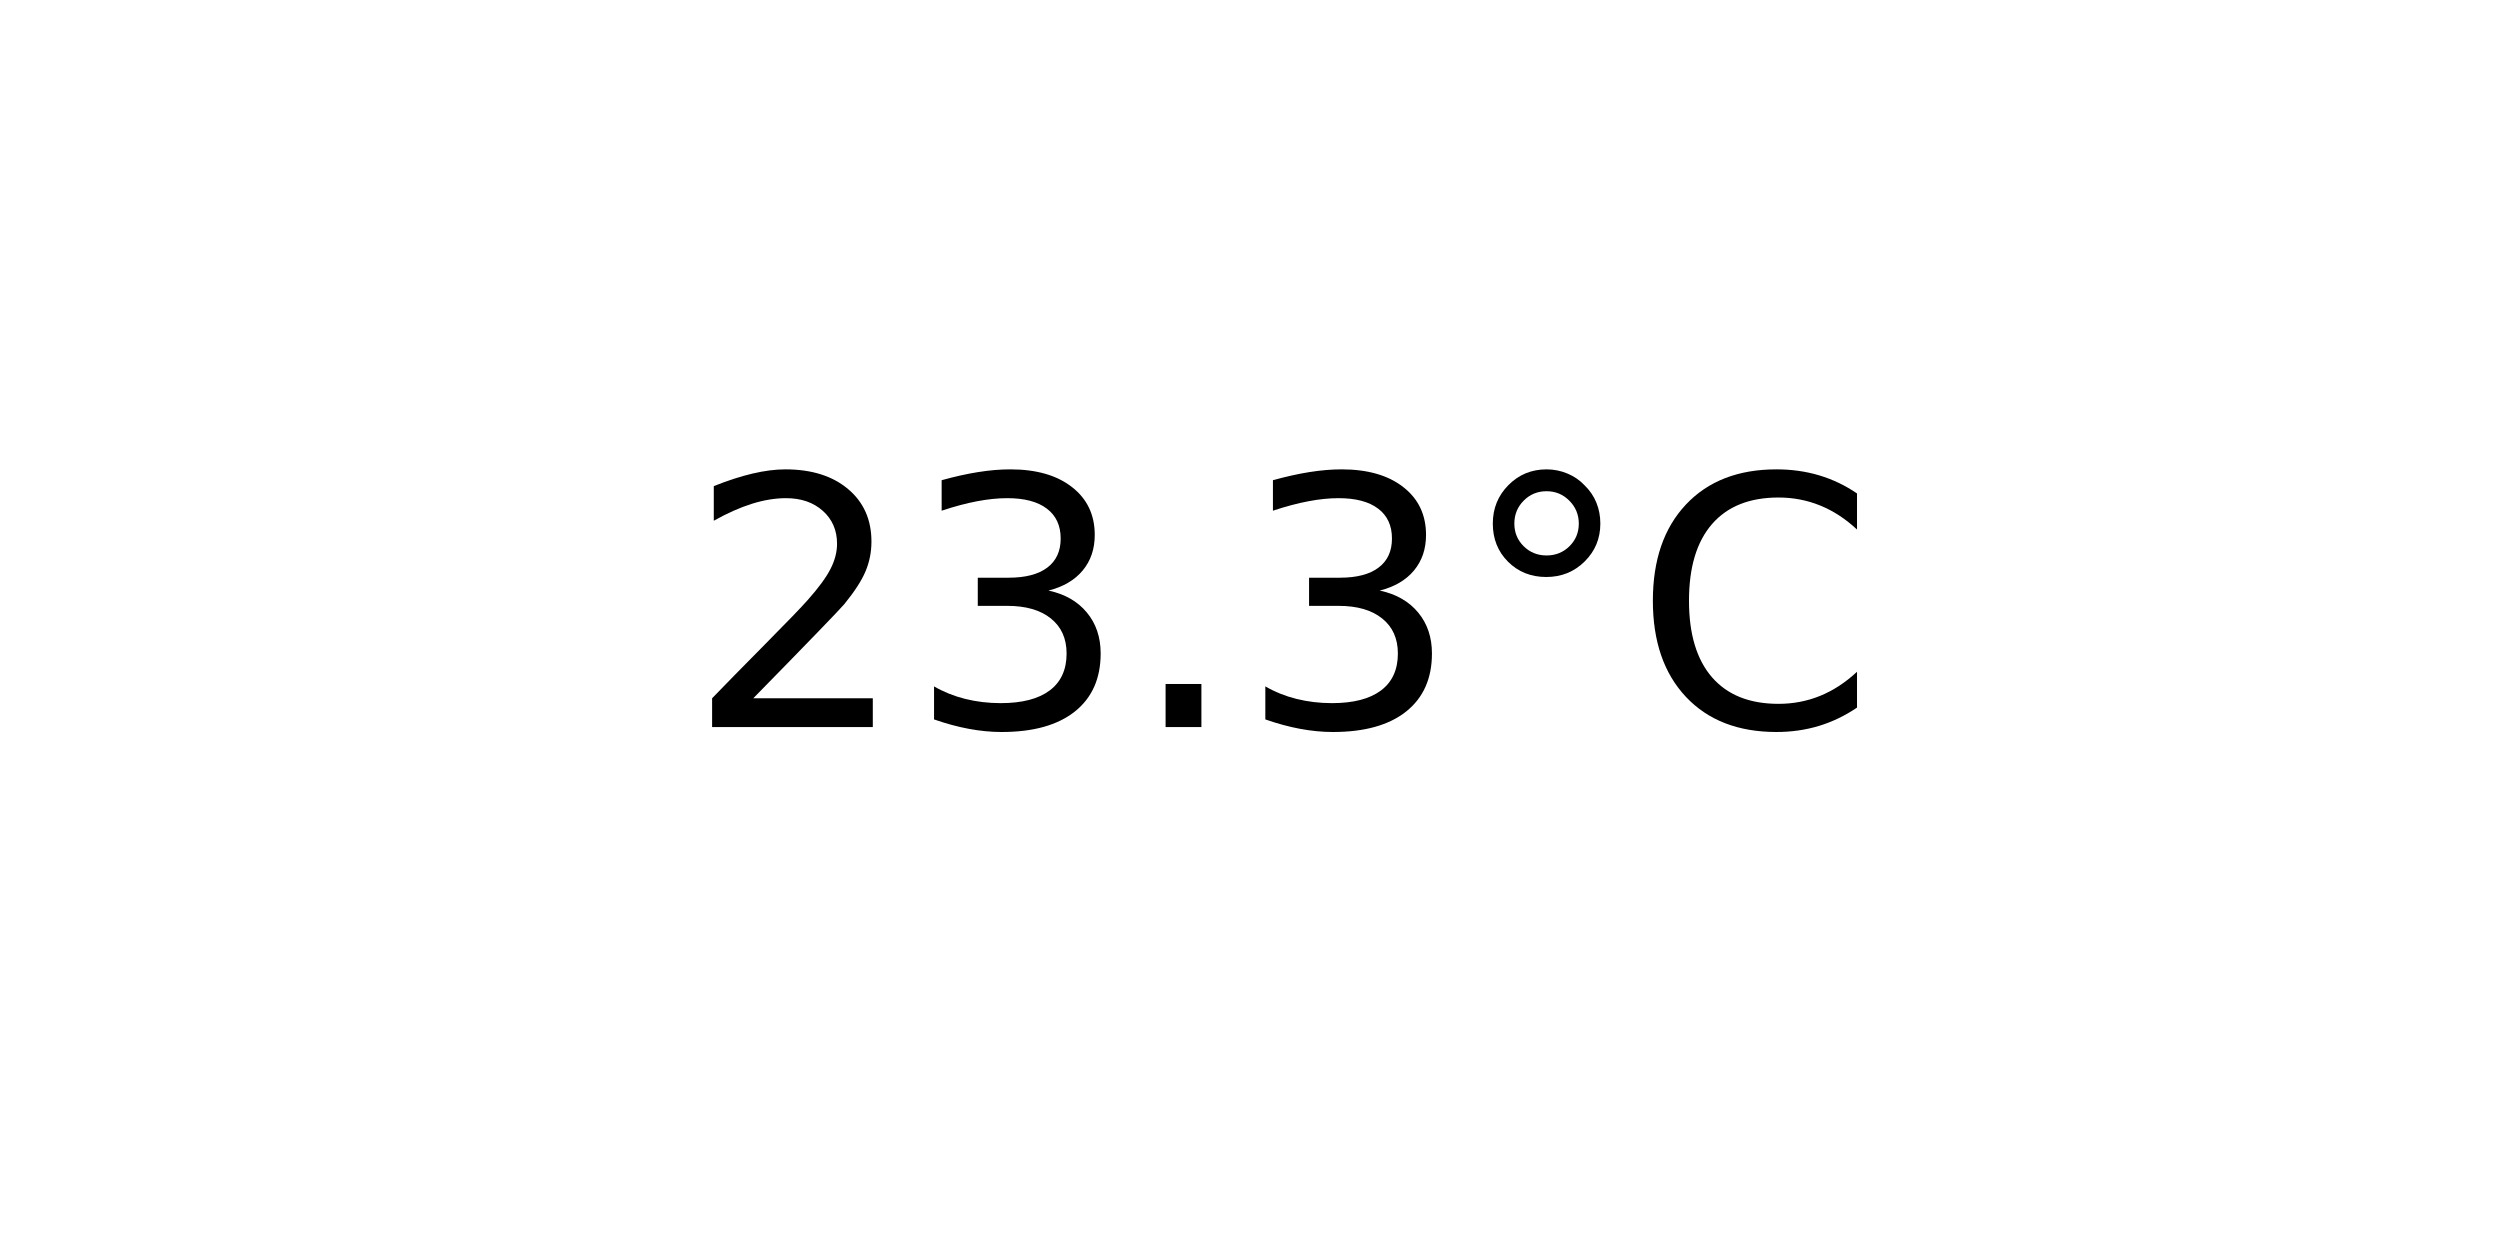
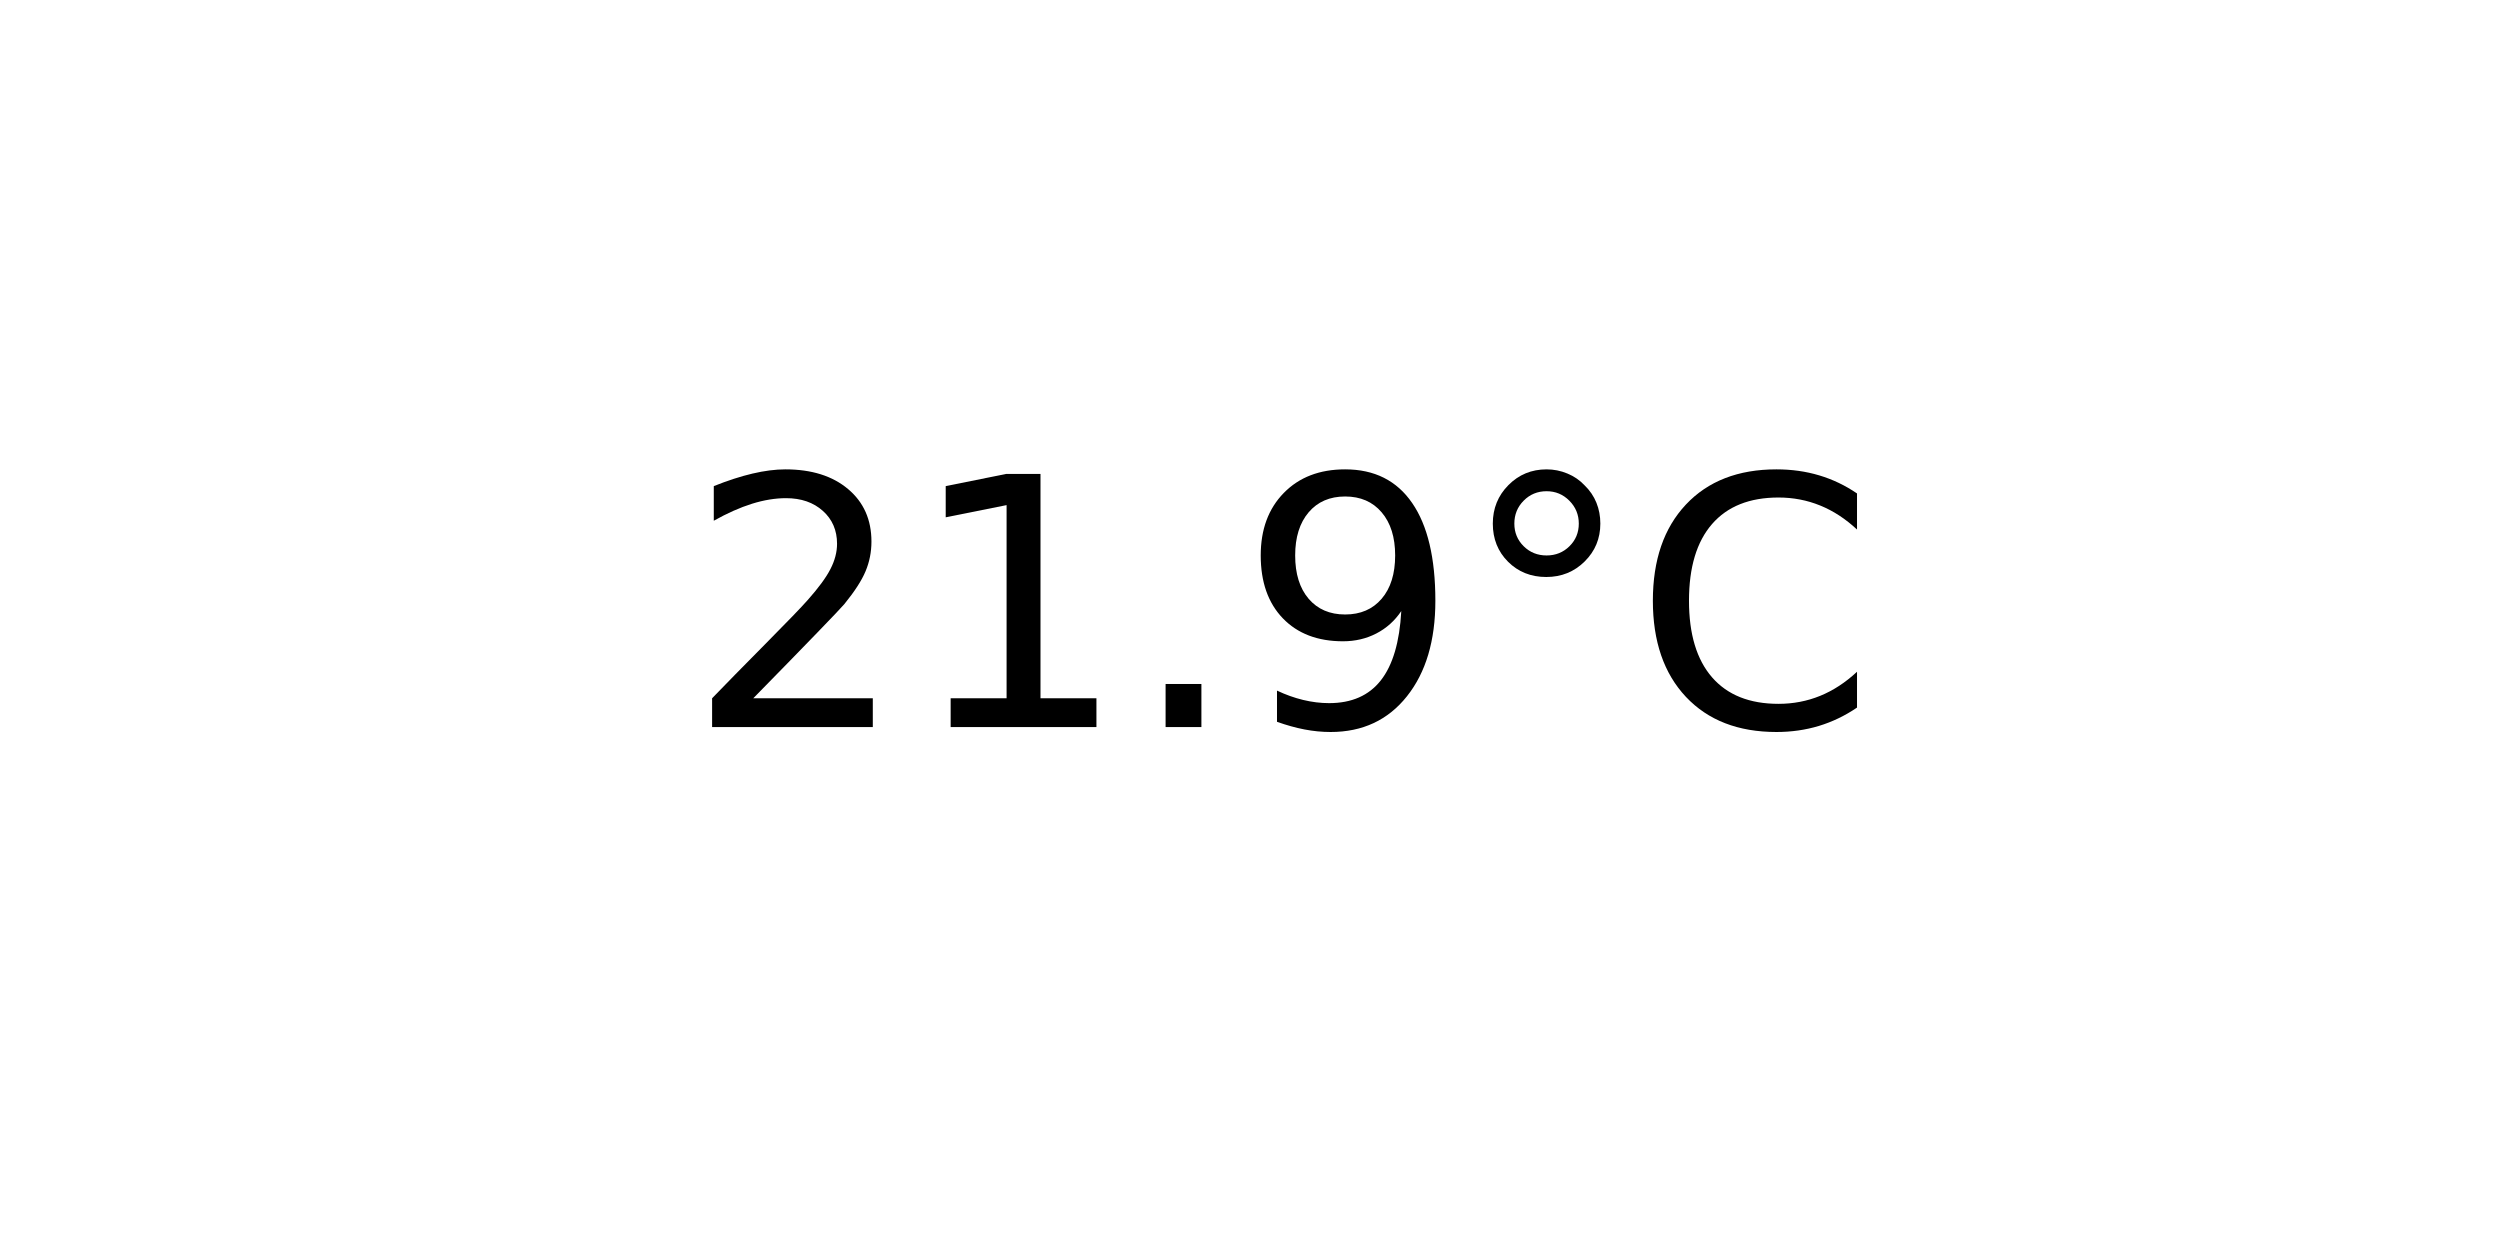
<svg xmlns="http://www.w3.org/2000/svg" xmlns:xlink="http://www.w3.org/1999/xlink" width="72pt" height="36pt" viewBox="0 0 72 36" version="1.1">
  <defs>
    <style type="text/css">*{stroke-linejoin: round; stroke-linecap: butt}</style>
  </defs>
  <g id="figure_1">
    <g id="axes_1">
      <g id="text_1">
        <g transform="translate(19.77578 20.93937) scale(0.1 -0.1)">
          <defs>
            <path id="DejaVuSans-32" d="M 1228 531  L 3431 531  L 3431 0  L 469 0  L 469 531  Q 828 903 1448 1529  Q 2069 2156 2228 2338  Q 2531 2678 2651 2914  Q 2772 3150 2772 3378  Q 2772 3750 2511 3984  Q 2250 4219 1831 4219  Q 1534 4219 1204 4116  Q 875 4013 500 3803  L 500 4441  Q 881 4594 1212 4672  Q 1544 4750 1819 4750  Q 2544 4750 2975 4387  Q 3406 4025 3406 3419  Q 3406 3131 3298 2873  Q 3191 2616 2906 2266  Q 2828 2175 2409 1742  Q 1991 1309 1228 531  z " transform="scale(0.015625)" />
-             <path id="DejaVuSans-33" d="M 2597 2516  Q 3050 2419 3304 2112  Q 3559 1806 3559 1356  Q 3559 666 3084 287  Q 2609 -91 1734 -91  Q 1441 -91 1130 -33  Q 819 25 488 141  L 488 750  Q 750 597 1062 519  Q 1375 441 1716 441  Q 2309 441 2620 675  Q 2931 909 2931 1356  Q 2931 1769 2642 2001  Q 2353 2234 1838 2234  L 1294 2234  L 1294 2753  L 1863 2753  Q 2328 2753 2575 2939  Q 2822 3125 2822 3475  Q 2822 3834 2567 4026  Q 2313 4219 1838 4219  Q 1578 4219 1281 4162  Q 984 4106 628 3988  L 628 4550  Q 988 4650 1302 4700  Q 1616 4750 1894 4750  Q 2613 4750 3031 4423  Q 3450 4097 3450 3541  Q 3450 3153 3228 2886  Q 3006 2619 2597 2516  z " transform="scale(0.015625)" />
+             <path id="DejaVuSans-31" d="M 794 531  L 1825 531  L 1825 4091  L 703 3866  L 703 4441  L 1819 4666  L 2450 4666  L 2450 531  L 3481 531  L 3481 0  L 794 0  L 794 531  z " transform="scale(0.015625)" />
            <path id="DejaVuSans-2e" d="M 684 794  L 1344 794  L 1344 0  L 684 0  L 684 794  z " transform="scale(0.015625)" />
+             <path id="DejaVuSans-39" d="M 703 97  L 703 672  Q 941 559 1184 500  Q 1428 441 1663 441  Q 2288 441 2617 861  Q 2947 1281 2994 2138  Q 2813 1869 2534 1725  Q 2256 1581 1919 1581  Q 1219 1581 811 2004  Q 403 2428 403 3163  Q 403 3881 828 4315  Q 1253 4750 1959 4750  Q 2769 4750 3195 4129  Q 3622 3509 3622 2328  Q 3622 1225 3098 567  Q 2575 -91 1691 -91  Q 1453 -91 1209 -44  Q 966 3 703 97  z M 1959 2075  Q 2384 2075 2632 2365  Q 2881 2656 2881 3163  Q 2881 3666 2632 3958  Q 2384 4250 1959 4250  Q 1534 4250 1286 3958  Q 1038 3666 1038 3163  Q 1038 2656 1286 2365  Q 1534 2075 1959 2075  z " transform="scale(0.015625)" />
            <path id="DejaVuSans-b0" d="M 1600 4347  Q 1350 4347 1178 4173  Q 1006 4000 1006 3750  Q 1006 3503 1178 3333  Q 1350 3163 1600 3163  Q 1850 3163 2022 3333  Q 2194 3503 2194 3750  Q 2194 3997 2020 4172  Q 1847 4347 1600 4347  z M 1600 4750  Q 1800 4750 1984 4673  Q 2169 4597 2303 4453  Q 2447 4313 2519 4134  Q 2591 3956 2591 3750  Q 2591 3338 2302 3052  Q 2013 2766 1594 2766  Q 1172 2766 890 3047  Q 609 3328 609 3750  Q 609 4169 896 4459  Q 1184 4750 1600 4750  z " transform="scale(0.015625)" />
            <path id="DejaVuSans-43" d="M 4122 4306  L 4122 3641  Q 3803 3938 3442 4084  Q 3081 4231 2675 4231  Q 1875 4231 1450 3742  Q 1025 3253 1025 2328  Q 1025 1406 1450 917  Q 1875 428 2675 428  Q 3081 428 3442 575  Q 3803 722 4122 1019  L 4122 359  Q 3791 134 3420 21  Q 3050 -91 2638 -91  Q 1578 -91 968 557  Q 359 1206 359 2328  Q 359 3453 968 4101  Q 1578 4750 2638 4750  Q 3056 4750 3426 4639  Q 3797 4528 4122 4306  z " transform="scale(0.015625)" />
          </defs>
          <use xlink:href="#DejaVuSans-32" />
-           <use xlink:href="#DejaVuSans-33" x="63.623" />
+           <use xlink:href="#DejaVuSans-31" x="63.623" />
          <use xlink:href="#DejaVuSans-2e" x="127.246" />
-           <use xlink:href="#DejaVuSans-33" x="159.033" />
+           <use xlink:href="#DejaVuSans-39" x="159.033" />
          <use xlink:href="#DejaVuSans-b0" x="222.656" />
          <use xlink:href="#DejaVuSans-43" x="272.656" />
        </g>
      </g>
    </g>
  </g>
</svg>
